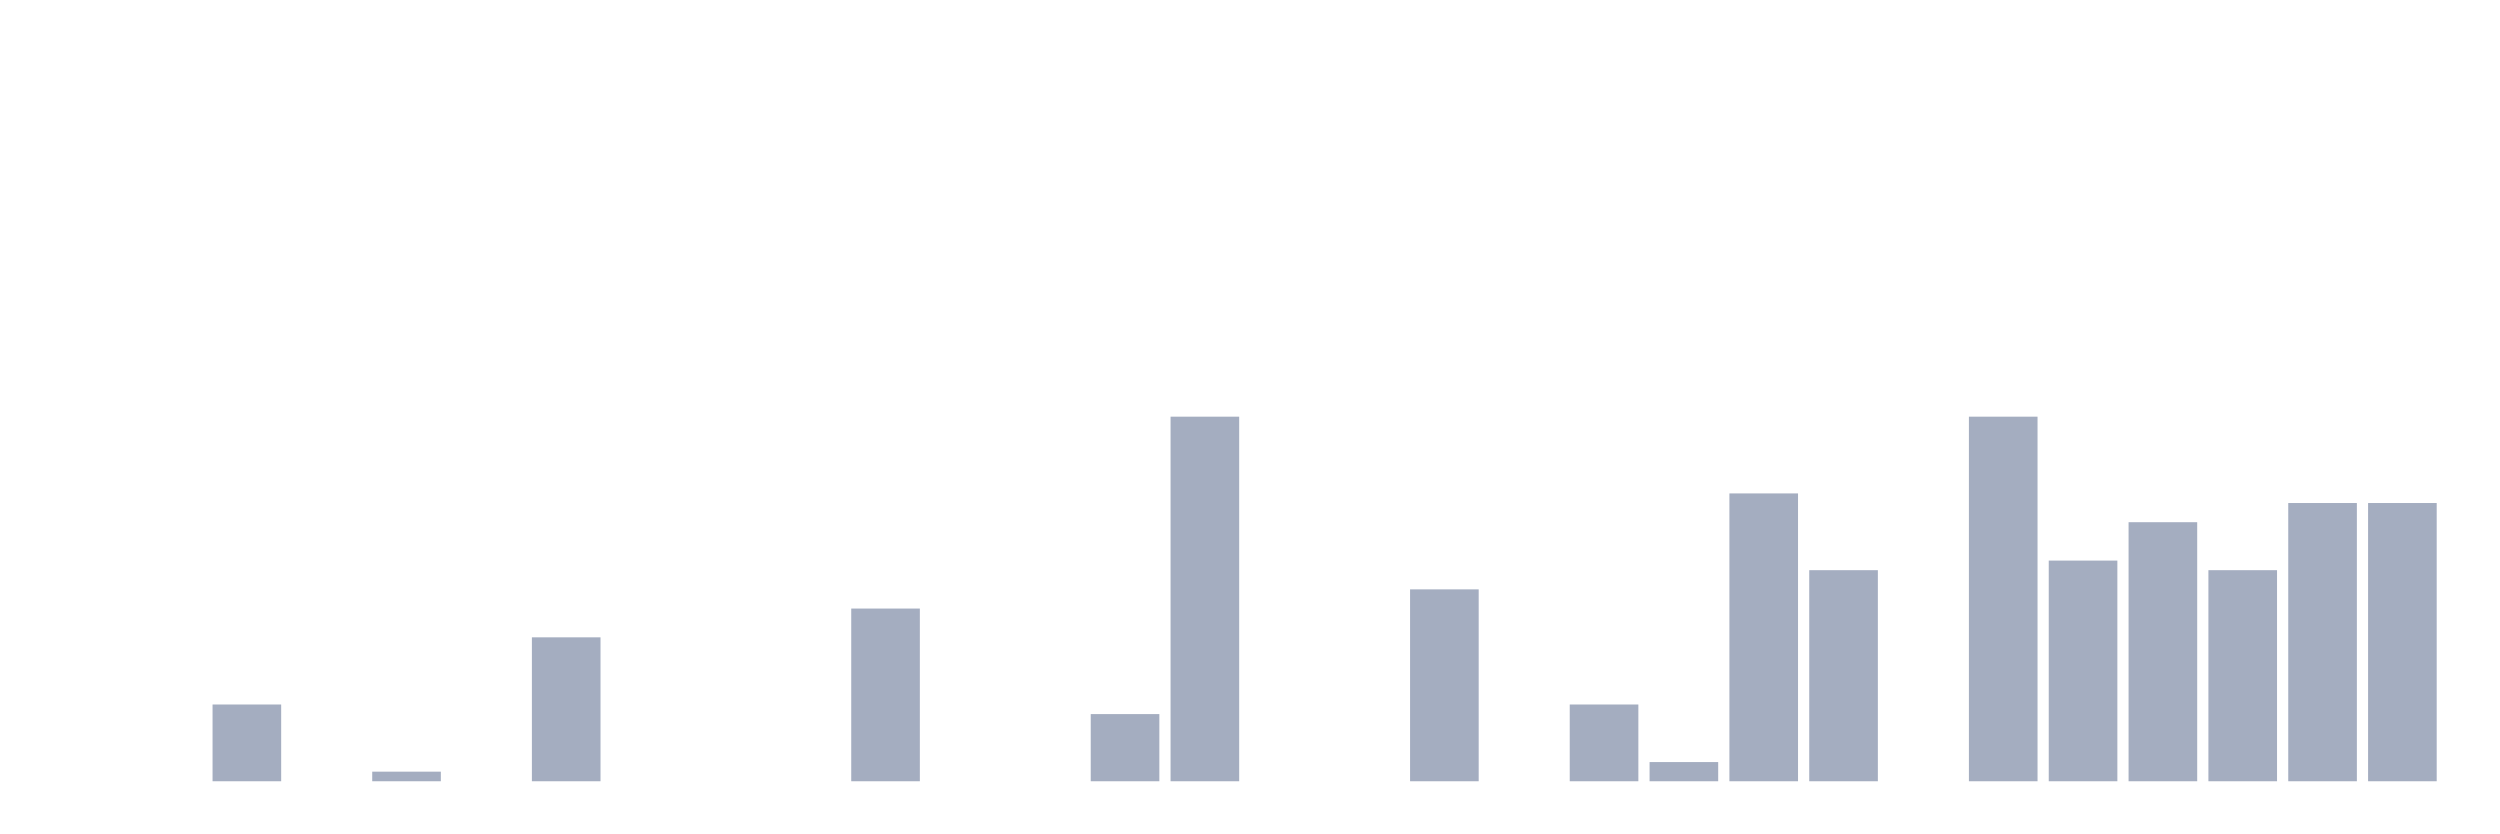
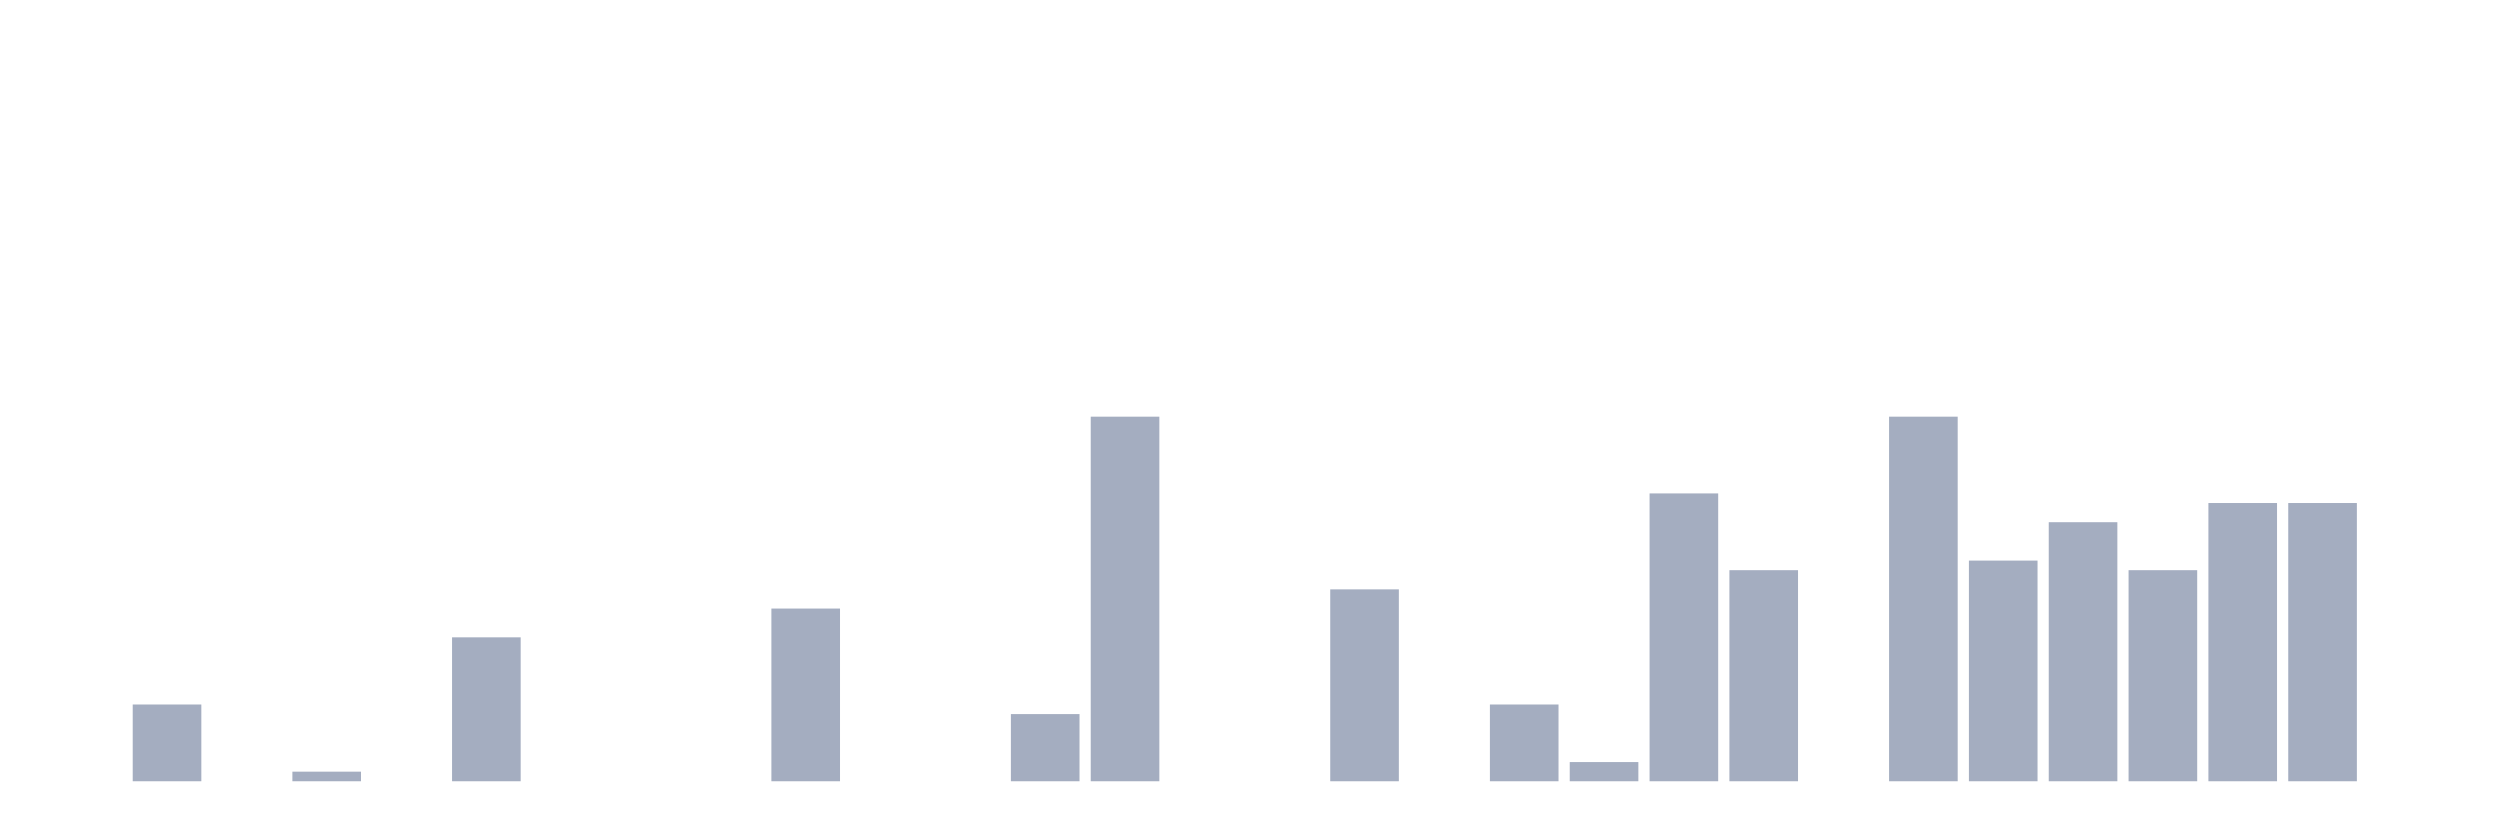
<svg xmlns="http://www.w3.org/2000/svg" viewBox="0 0 480 160">
  <g transform="translate(10,10)">
    <rect class="bar" x="0.153" width="13.175" y="140" height="0" fill="rgb(164,173,192)" />
-     <rect class="bar" x="15.482" width="13.175" y="140" height="0" fill="rgb(164,173,192)" />
-     <rect class="bar" x="30.81" width="13.175" y="125.263" height="14.737" fill="rgb(164,173,192)" />
-     <rect class="bar" x="46.138" width="13.175" y="140" height="0" fill="rgb(164,173,192)" />
-     <rect class="bar" x="61.466" width="13.175" y="138.158" height="1.842" fill="rgb(164,173,192)" />
-     <rect class="bar" x="76.794" width="13.175" y="140" height="0" fill="rgb(164,173,192)" />
-     <rect class="bar" x="92.123" width="13.175" y="112.368" height="27.632" fill="rgb(164,173,192)" />
+     <rect class="bar" x="15.482" width="13.175" y="125.263" height="14.737" fill="rgb(164,173,192)" />
+     <rect class="bar" x="30.81" width="13.175" y="140" height="0" fill="rgb(164,173,192)" />
+     <rect class="bar" x="46.138" width="13.175" y="138.158" height="1.842" fill="rgb(164,173,192)" />
+     <rect class="bar" x="61.466" width="13.175" y="140" height="0" fill="rgb(164,173,192)" />
+     <rect class="bar" x="76.794" width="13.175" y="112.368" height="27.632" fill="rgb(164,173,192)" />
+     <rect class="bar" x="92.123" width="13.175" y="140" height="0" fill="rgb(164,173,192)" />
    <rect class="bar" x="107.451" width="13.175" y="140" height="0" fill="rgb(164,173,192)" />
    <rect class="bar" x="122.779" width="13.175" y="140" height="0" fill="rgb(164,173,192)" />
-     <rect class="bar" x="138.107" width="13.175" y="140" height="0" fill="rgb(164,173,192)" />
-     <rect class="bar" x="153.436" width="13.175" y="106.842" height="33.158" fill="rgb(164,173,192)" />
+     <rect class="bar" x="138.107" width="13.175" y="106.842" height="33.158" fill="rgb(164,173,192)" />
+     <rect class="bar" x="153.436" width="13.175" y="140" height="0" fill="rgb(164,173,192)" />
    <rect class="bar" x="168.764" width="13.175" y="140" height="0" fill="rgb(164,173,192)" />
-     <rect class="bar" x="184.092" width="13.175" y="140" height="0" fill="rgb(164,173,192)" />
-     <rect class="bar" x="199.42" width="13.175" y="127.105" height="12.895" fill="rgb(164,173,192)" />
-     <rect class="bar" x="214.748" width="13.175" y="70" height="70" fill="rgb(164,173,192)" />
+     <rect class="bar" x="184.092" width="13.175" y="127.105" height="12.895" fill="rgb(164,173,192)" />
+     <rect class="bar" x="199.42" width="13.175" y="70" height="70" fill="rgb(164,173,192)" />
+     <rect class="bar" x="214.748" width="13.175" y="140" height="0" fill="rgb(164,173,192)" />
    <rect class="bar" x="230.077" width="13.175" y="140" height="0" fill="rgb(164,173,192)" />
-     <rect class="bar" x="245.405" width="13.175" y="140" height="0" fill="rgb(164,173,192)" />
-     <rect class="bar" x="260.733" width="13.175" y="103.158" height="36.842" fill="rgb(164,173,192)" />
-     <rect class="bar" x="276.061" width="13.175" y="140" height="0" fill="rgb(164,173,192)" />
-     <rect class="bar" x="291.39" width="13.175" y="125.263" height="14.737" fill="rgb(164,173,192)" />
-     <rect class="bar" x="306.718" width="13.175" y="136.316" height="3.684" fill="rgb(164,173,192)" />
-     <rect class="bar" x="322.046" width="13.175" y="84.737" height="55.263" fill="rgb(164,173,192)" />
-     <rect class="bar" x="337.374" width="13.175" y="99.474" height="40.526" fill="rgb(164,173,192)" />
-     <rect class="bar" x="352.702" width="13.175" y="140" height="0" fill="rgb(164,173,192)" />
-     <rect class="bar" x="368.031" width="13.175" y="70" height="70" fill="rgb(164,173,192)" />
-     <rect class="bar" x="383.359" width="13.175" y="97.632" height="42.368" fill="rgb(164,173,192)" />
-     <rect class="bar" x="398.687" width="13.175" y="90.263" height="49.737" fill="rgb(164,173,192)" />
-     <rect class="bar" x="414.015" width="13.175" y="99.474" height="40.526" fill="rgb(164,173,192)" />
+     <rect class="bar" x="245.405" width="13.175" y="103.158" height="36.842" fill="rgb(164,173,192)" />
+     <rect class="bar" x="260.733" width="13.175" y="140" height="0" fill="rgb(164,173,192)" />
+     <rect class="bar" x="276.061" width="13.175" y="125.263" height="14.737" fill="rgb(164,173,192)" />
+     <rect class="bar" x="291.39" width="13.175" y="136.316" height="3.684" fill="rgb(164,173,192)" />
+     <rect class="bar" x="306.718" width="13.175" y="84.737" height="55.263" fill="rgb(164,173,192)" />
+     <rect class="bar" x="322.046" width="13.175" y="99.474" height="40.526" fill="rgb(164,173,192)" />
+     <rect class="bar" x="337.374" width="13.175" y="140" height="0" fill="rgb(164,173,192)" />
+     <rect class="bar" x="352.702" width="13.175" y="70" height="70" fill="rgb(164,173,192)" />
+     <rect class="bar" x="368.031" width="13.175" y="97.632" height="42.368" fill="rgb(164,173,192)" />
+     <rect class="bar" x="383.359" width="13.175" y="90.263" height="49.737" fill="rgb(164,173,192)" />
+     <rect class="bar" x="398.687" width="13.175" y="99.474" height="40.526" fill="rgb(164,173,192)" />
+     <rect class="bar" x="414.015" width="13.175" y="86.579" height="53.421" fill="rgb(164,173,192)" />
    <rect class="bar" x="429.344" width="13.175" y="86.579" height="53.421" fill="rgb(164,173,192)" />
-     <rect class="bar" x="444.672" width="13.175" y="86.579" height="53.421" fill="rgb(164,173,192)" />
+     <rect class="bar" x="444.672" width="13.175" y="140" height="0" fill="rgb(164,173,192)" />
  </g>
</svg>
